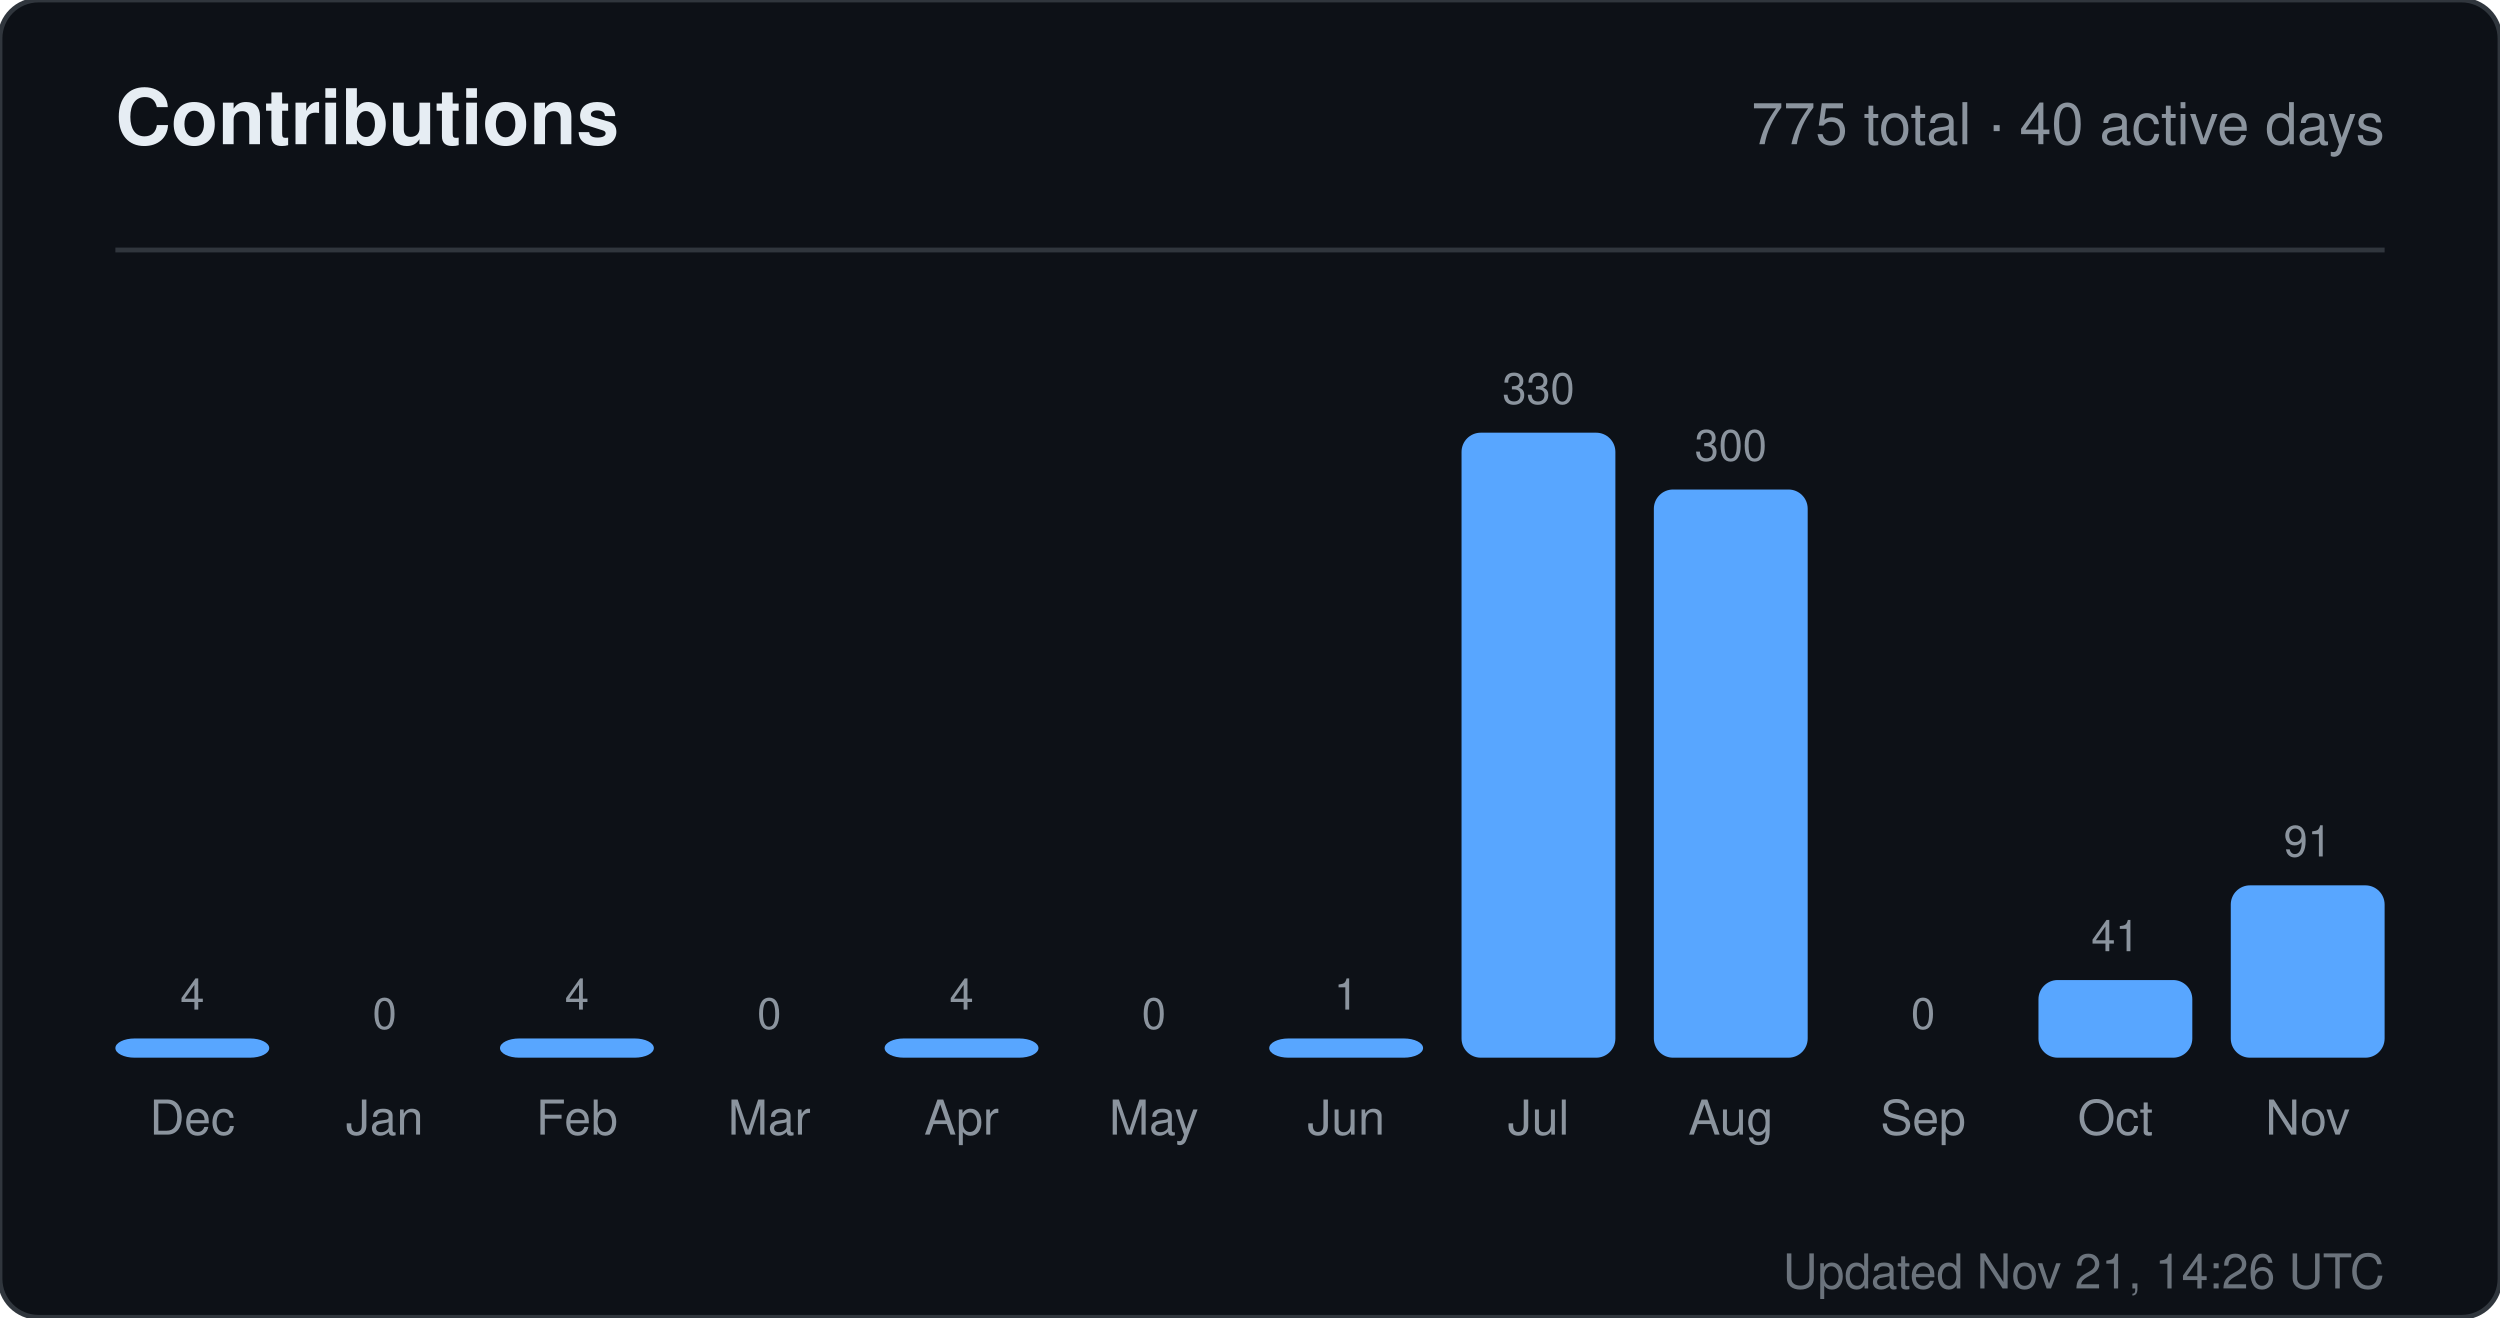
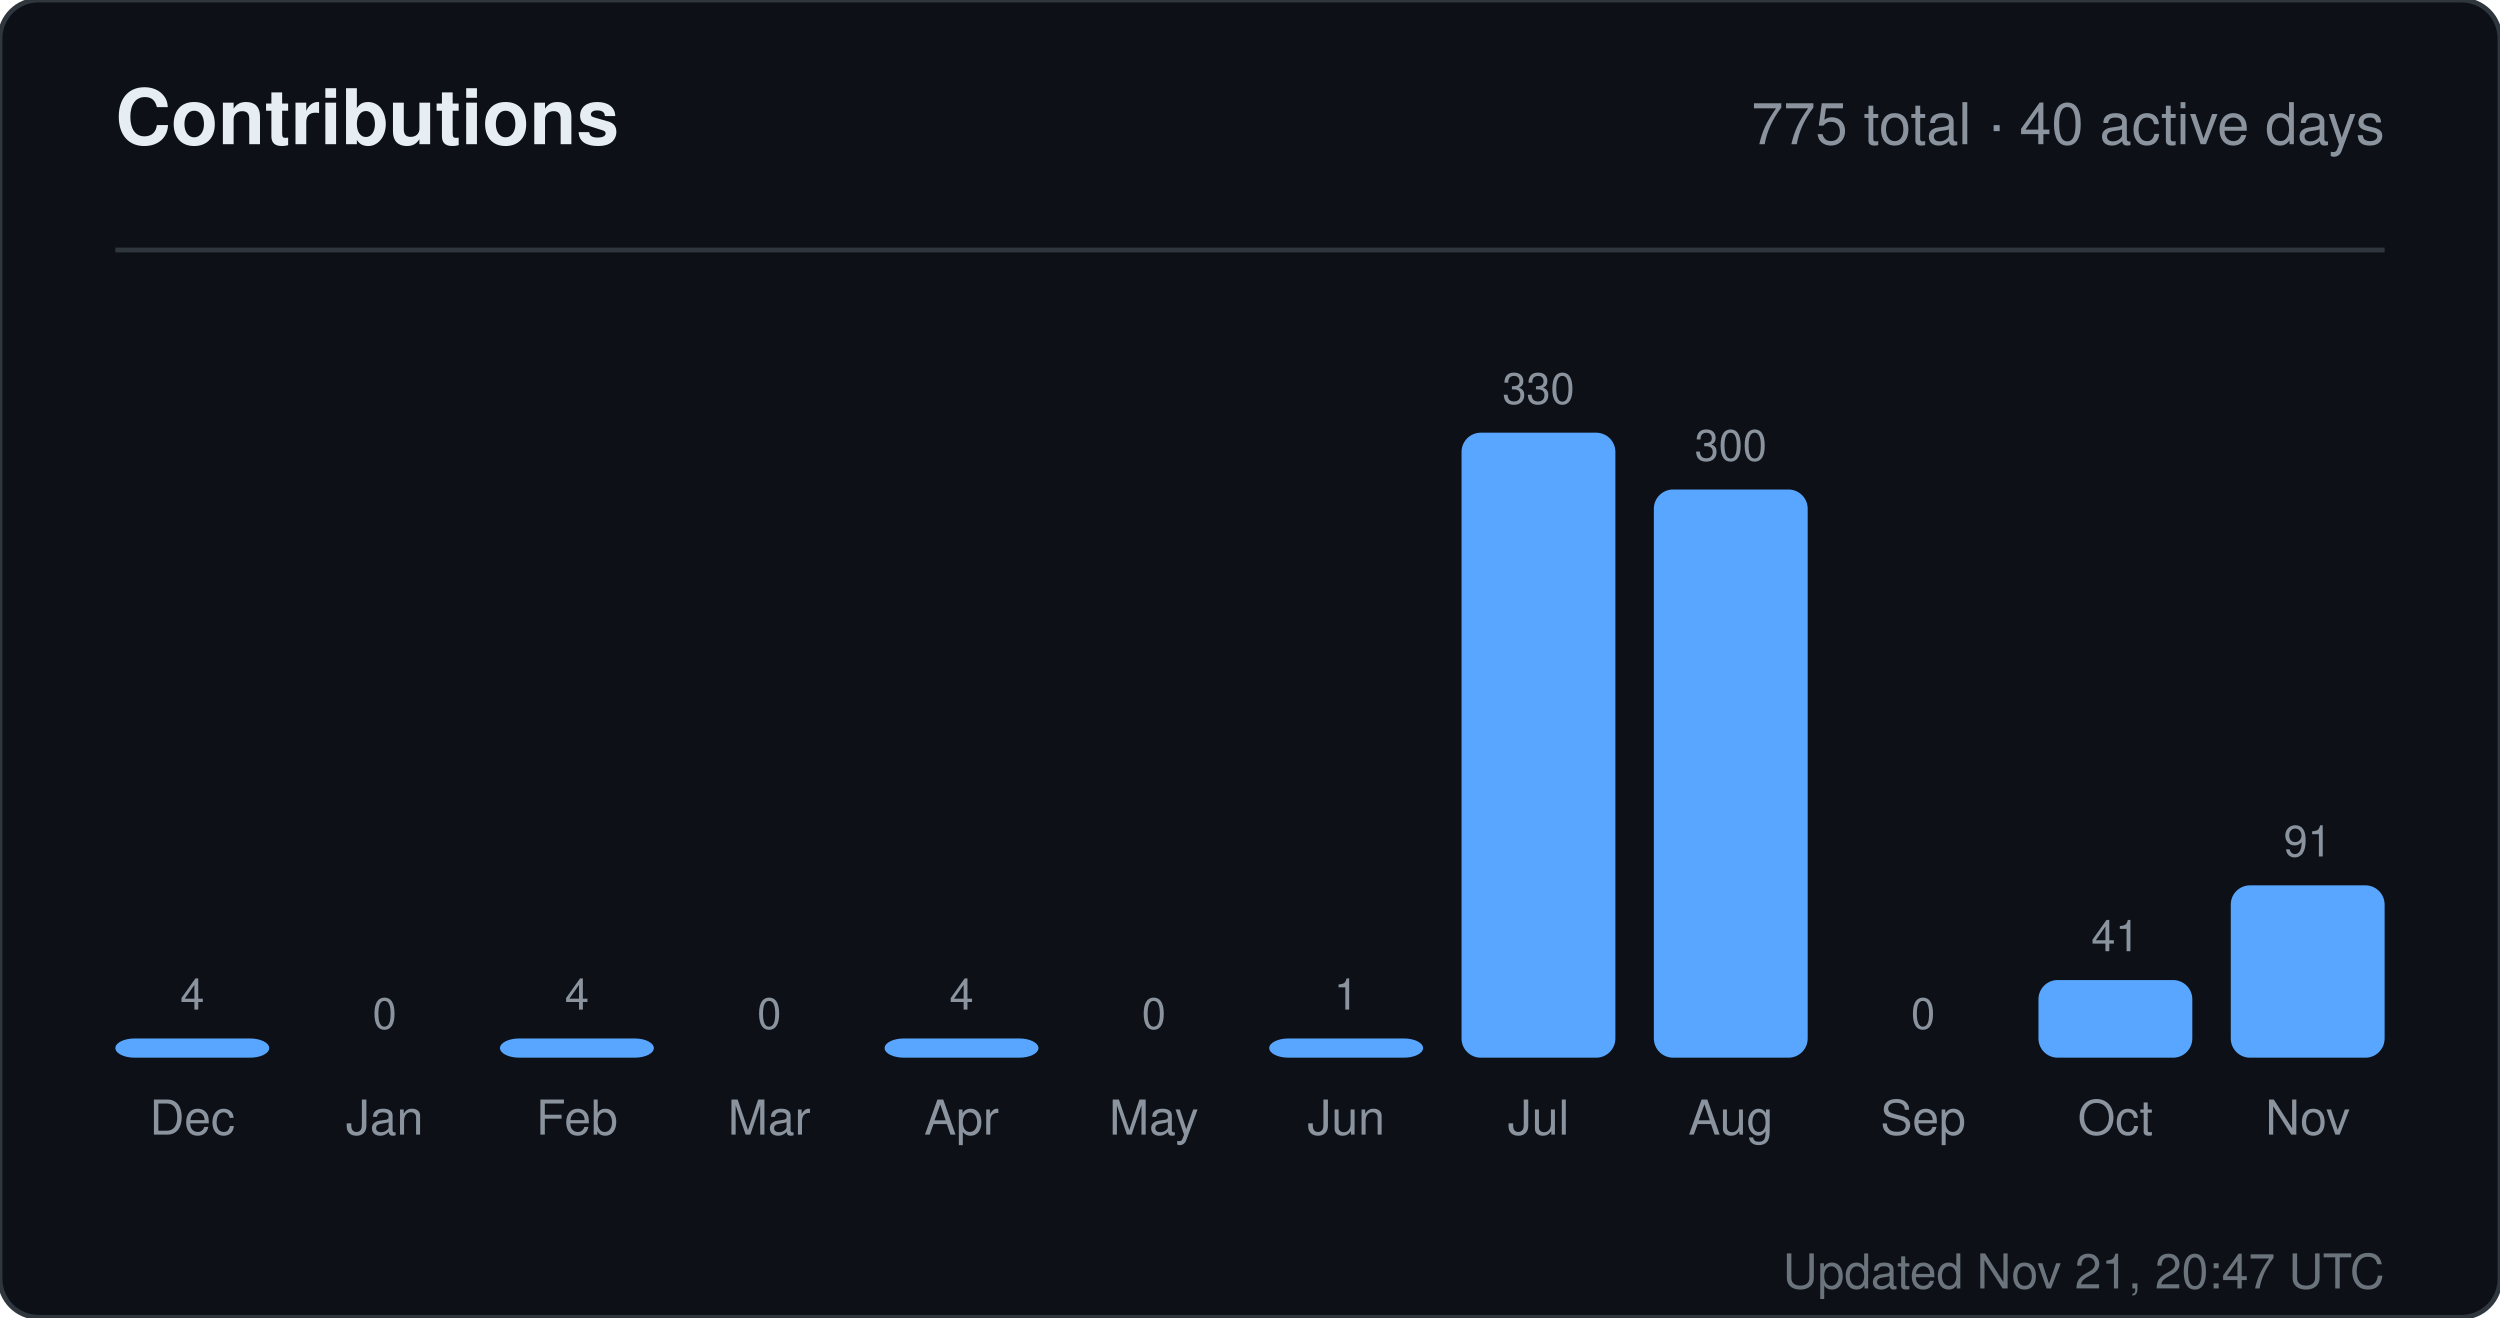
<svg xmlns="http://www.w3.org/2000/svg" width="520" height="274" viewBox="0 0 520 274" role="img" aria-label="Contributions for sandiirawan12">
  <rect width="520" height="274" rx="8" fill="#0d1117" stroke="#30363d" />
  <g font-family="-apple-system, BlinkMacSystemFont, Segoe UI, Helvetica, Arial, sans-serif">
    <text x="24" y="30" fill="#e6edf3" font-size="16" font-weight="700">Contributions</text>
    <text x="496" y="30" fill="#8b949e" font-size="12" text-anchor="end">775 total · 40 active days</text>
    <line x1="24" y1="52" x2="496" y2="52" stroke="#30363d" />
    <text x="40" y="210" fill="#8b949e" font-size="9" text-anchor="middle">4</text>
    <rect x="24" y="216" width="32" height="4" rx="4" fill="#58a6ff" />
    <text x="40" y="236" fill="#8b949e" font-size="10" text-anchor="middle">Dec</text>
    <text x="80" y="214" fill="#8b949e" font-size="9" text-anchor="middle">0</text>
    <rect x="64" y="220" width="32" height="0" rx="4" fill="#58a6ff" />
    <text x="80" y="236" fill="#8b949e" font-size="10" text-anchor="middle">Jan</text>
    <text x="120" y="210" fill="#8b949e" font-size="9" text-anchor="middle">4</text>
    <rect x="104" y="216" width="32" height="4" rx="4" fill="#58a6ff" />
    <text x="120" y="236" fill="#8b949e" font-size="10" text-anchor="middle">Feb</text>
    <text x="160" y="214" fill="#8b949e" font-size="9" text-anchor="middle">0</text>
    <rect x="144" y="220" width="32" height="0" rx="4" fill="#58a6ff" />
    <text x="160" y="236" fill="#8b949e" font-size="10" text-anchor="middle">Mar</text>
    <text x="200" y="210" fill="#8b949e" font-size="9" text-anchor="middle">4</text>
    <rect x="184" y="216" width="32" height="4" rx="4" fill="#58a6ff" />
    <text x="200" y="236" fill="#8b949e" font-size="10" text-anchor="middle">Apr</text>
    <text x="240" y="214" fill="#8b949e" font-size="9" text-anchor="middle">0</text>
    <rect x="224" y="220" width="32" height="0" rx="4" fill="#58a6ff" />
    <text x="240" y="236" fill="#8b949e" font-size="10" text-anchor="middle">May</text>
    <text x="280" y="210" fill="#8b949e" font-size="9" text-anchor="middle">1</text>
    <rect x="264" y="216" width="32" height="4" rx="4" fill="#58a6ff" />
    <text x="280" y="236" fill="#8b949e" font-size="10" text-anchor="middle">Jun</text>
    <text x="320" y="84" fill="#8b949e" font-size="9" text-anchor="middle">330</text>
    <rect x="304" y="90" width="32" height="130" rx="4" fill="#58a6ff" />
    <text x="320" y="236" fill="#8b949e" font-size="10" text-anchor="middle">Jul</text>
    <text x="360" y="95.818" fill="#8b949e" font-size="9" text-anchor="middle">300</text>
    <rect x="344" y="101.818" width="32" height="118.182" rx="4" fill="#58a6ff" />
    <text x="360" y="236" fill="#8b949e" font-size="10" text-anchor="middle">Aug</text>
    <text x="400" y="214" fill="#8b949e" font-size="9" text-anchor="middle">0</text>
    <rect x="384" y="220" width="32" height="0" rx="4" fill="#58a6ff" />
    <text x="400" y="236" fill="#8b949e" font-size="10" text-anchor="middle">Sep</text>
    <text x="440" y="197.848" fill="#8b949e" font-size="9" text-anchor="middle">41</text>
    <rect x="424" y="203.848" width="32" height="16.152" rx="4" fill="#58a6ff" />
    <text x="440" y="236" fill="#8b949e" font-size="10" text-anchor="middle">Oct</text>
    <text x="480" y="178.152" fill="#8b949e" font-size="9" text-anchor="middle">91</text>
    <rect x="464" y="184.152" width="32" height="35.848" rx="4" fill="#58a6ff" />
    <text x="480" y="236" fill="#8b949e" font-size="10" text-anchor="middle">Nov</text>
-     <text x="496" y="268" fill="#8b949e" font-size="10" text-anchor="end" opacity="0.75">Updated Nov 21, 14:26 UTC</text>
+     <text x="496" y="268" fill="#8b949e" font-size="10" text-anchor="end" opacity="0.75">Updated Nov 21, 20:47 UTC</text>
  </g>
</svg>
